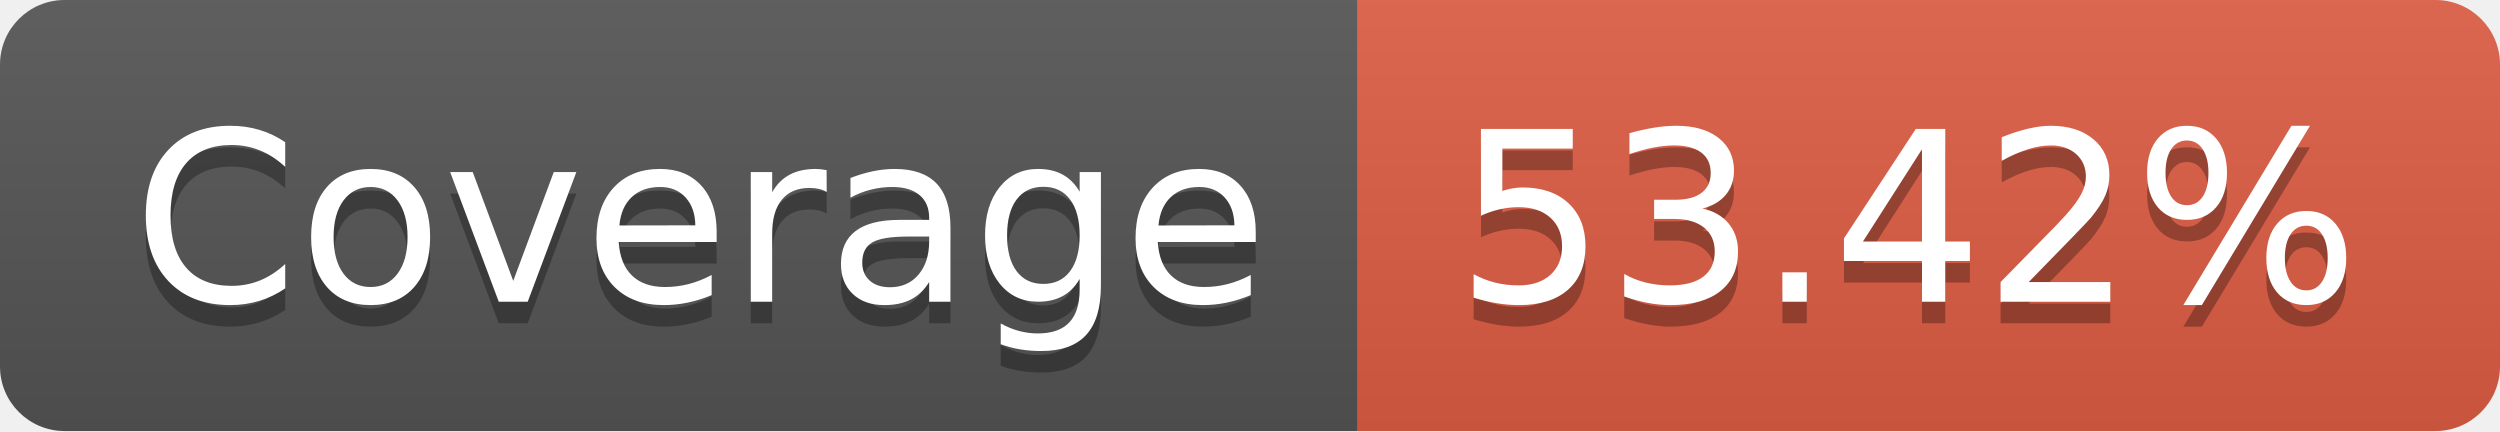
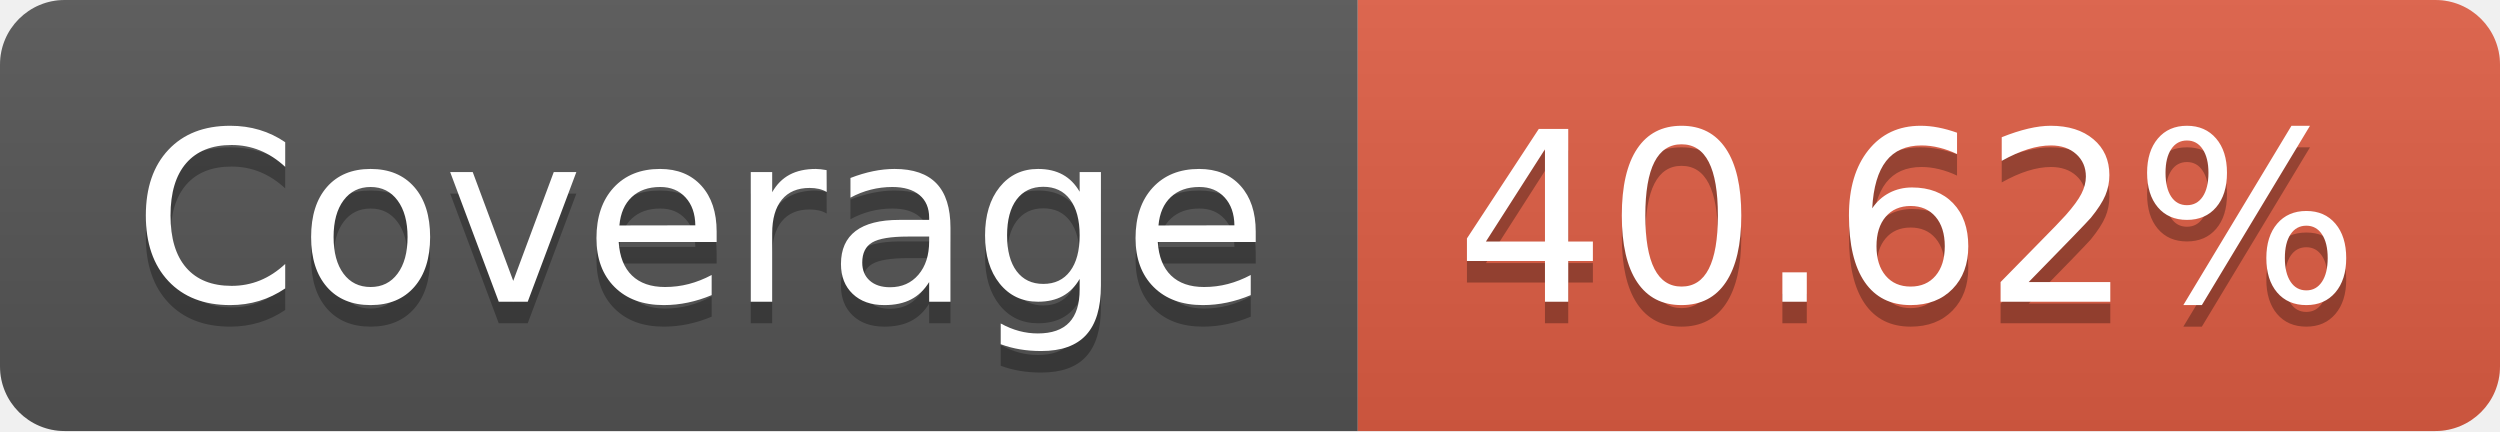
- <svg xmlns="http://www.w3.org/2000/svg" width="116" height="20" role="img" aria-label="Coverage: 53.42%">
+ <svg xmlns="http://www.w3.org/2000/svg" width="116" height="20" role="img" aria-label="Coverage: 40.62%">
  <linearGradient id="s" x2="0" y2="100%">
    <stop offset="0" stop-color="#bbb" stop-opacity=".1" />
    <stop offset="1" stop-opacity=".1" />
  </linearGradient>
  <clipPath id="r">
    <rect width="116" height="20" rx="3" fill="#fff" />
  </clipPath>
  <g clip-path="url(#r)">
    <rect width="63" height="20" fill="#555" />
    <rect x="63" width="53" height="20" fill="#e05d44" />
    <rect width="116" height="20" fill="url(#s)" />
  </g>
  <g fill="#fff" text-anchor="middle" font-family="Verdana,Geneva,DejaVu Sans,sans-serif" text-rendering="geometricPrecision" font-size="110">
    <text aria-hidden="true" x="325" y="150" fill="#010101" fill-opacity=".3" transform="scale(.1)" textLength="530">Coverage</text>
    <text x="325" y="140" transform="scale(.1)" fill="#fff" textLength="530">Coverage</text>
-     <text aria-hidden="true" x="885" y="150" fill="#010101" fill-opacity=".3" transform="scale(.1)" textLength="430">53.42%</text>
-     <text x="885" y="140" transform="scale(.1)" fill="#fff" textLength="430">53.42%</text>
+     <text aria-hidden="true" x="885" y="150" fill="#010101" fill-opacity=".3" transform="scale(.1)" textLength="430">40.62%</text>
+     <text x="885" y="140" transform="scale(.1)" fill="#fff" textLength="430">40.62%</text>
  </g>
</svg>
